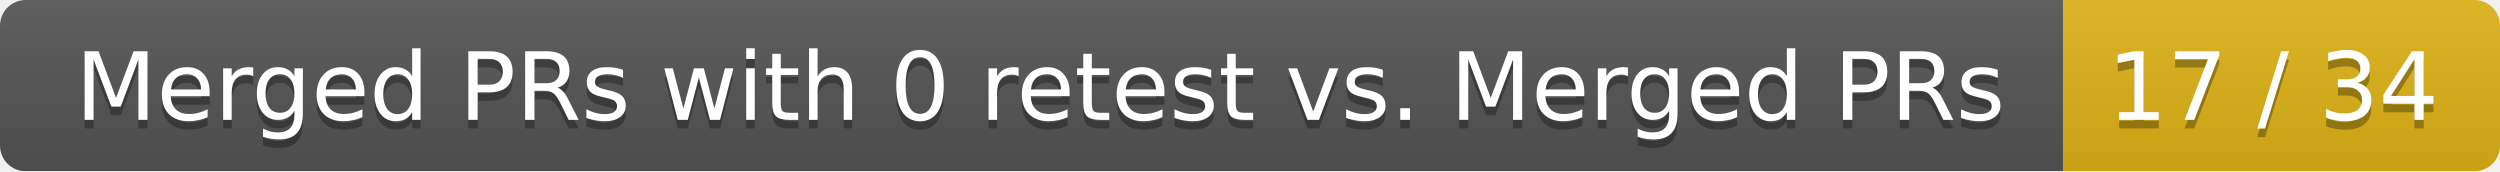
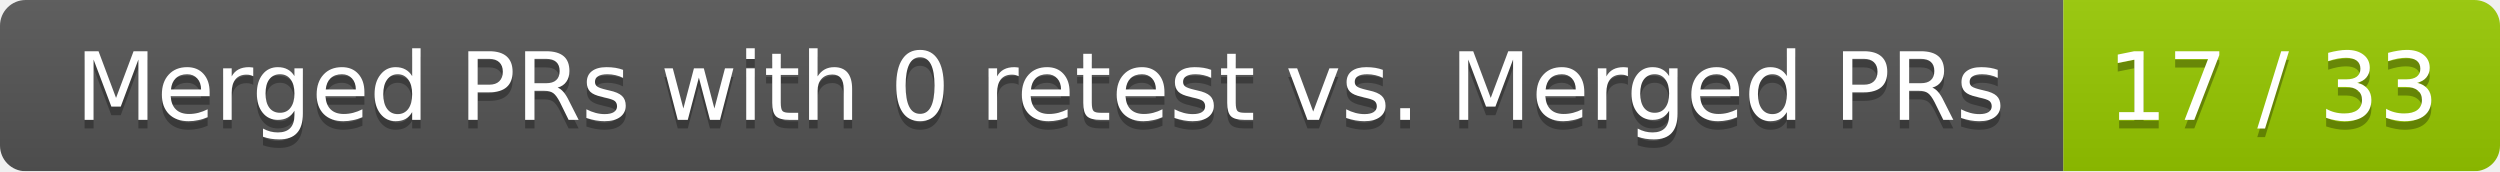
<svg xmlns="http://www.w3.org/2000/svg" width="292" height="20">
  <linearGradient id="smooth" x2="0" y2="100%">
    <stop offset="0" stop-color="#bbb" stop-opacity=".1" />
    <stop offset="1" stop-opacity=".1" />
  </linearGradient>
  <mask id="round">
    <rect width="292" height="20" rx="3" fill="#fff" />
  </mask>
  <g mask="url(#round)">
    <rect width="241" height="20" fill="#555" />
-     <rect x="241" width="51" height="20" fill="#dfb317" />
+     <rect x="241" width="51" height="20" fill="#97ca00" />
    <rect width="292" height="20" fill="url(#smooth)" />
  </g>
  <g fill="#fff" text-anchor="middle" font-family="DejaVu Sans,Verdana,Geneva,sans-serif" font-size="11">
    <text x="121.5" y="15" fill="#010101" fill-opacity=".3">Merged PRs with 0 retest vs. Merged PRs</text>
    <text x="121.5" y="14">Merged PRs with 0 retest vs. Merged PRs</text>
-     <text x="265.5" y="15" fill="#010101" fill-opacity=".3">17 / 34</text>
-     <text x="265.5" y="14">17 / 34</text>
+     <text x="265.5" y="15" fill="#010101" fill-opacity=".3">17 / 33</text>
+     <text x="265.5" y="14">17 / 33</text>
  </g>
</svg>
